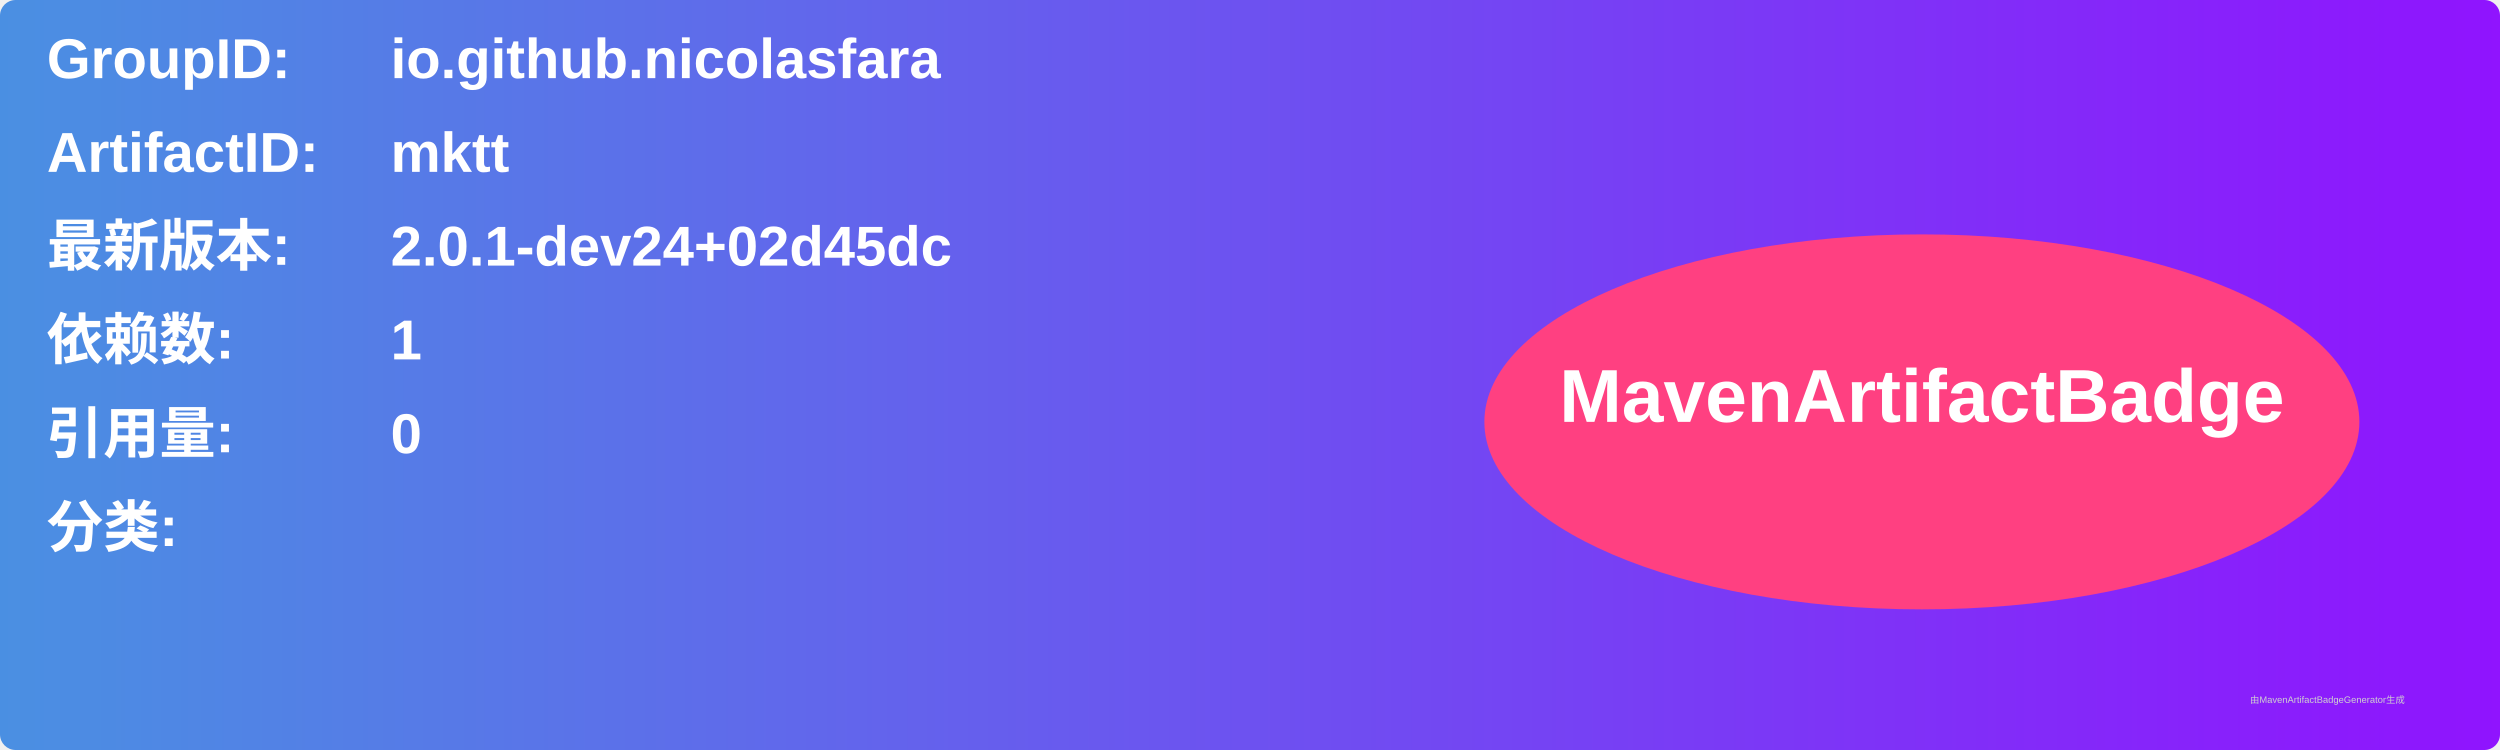
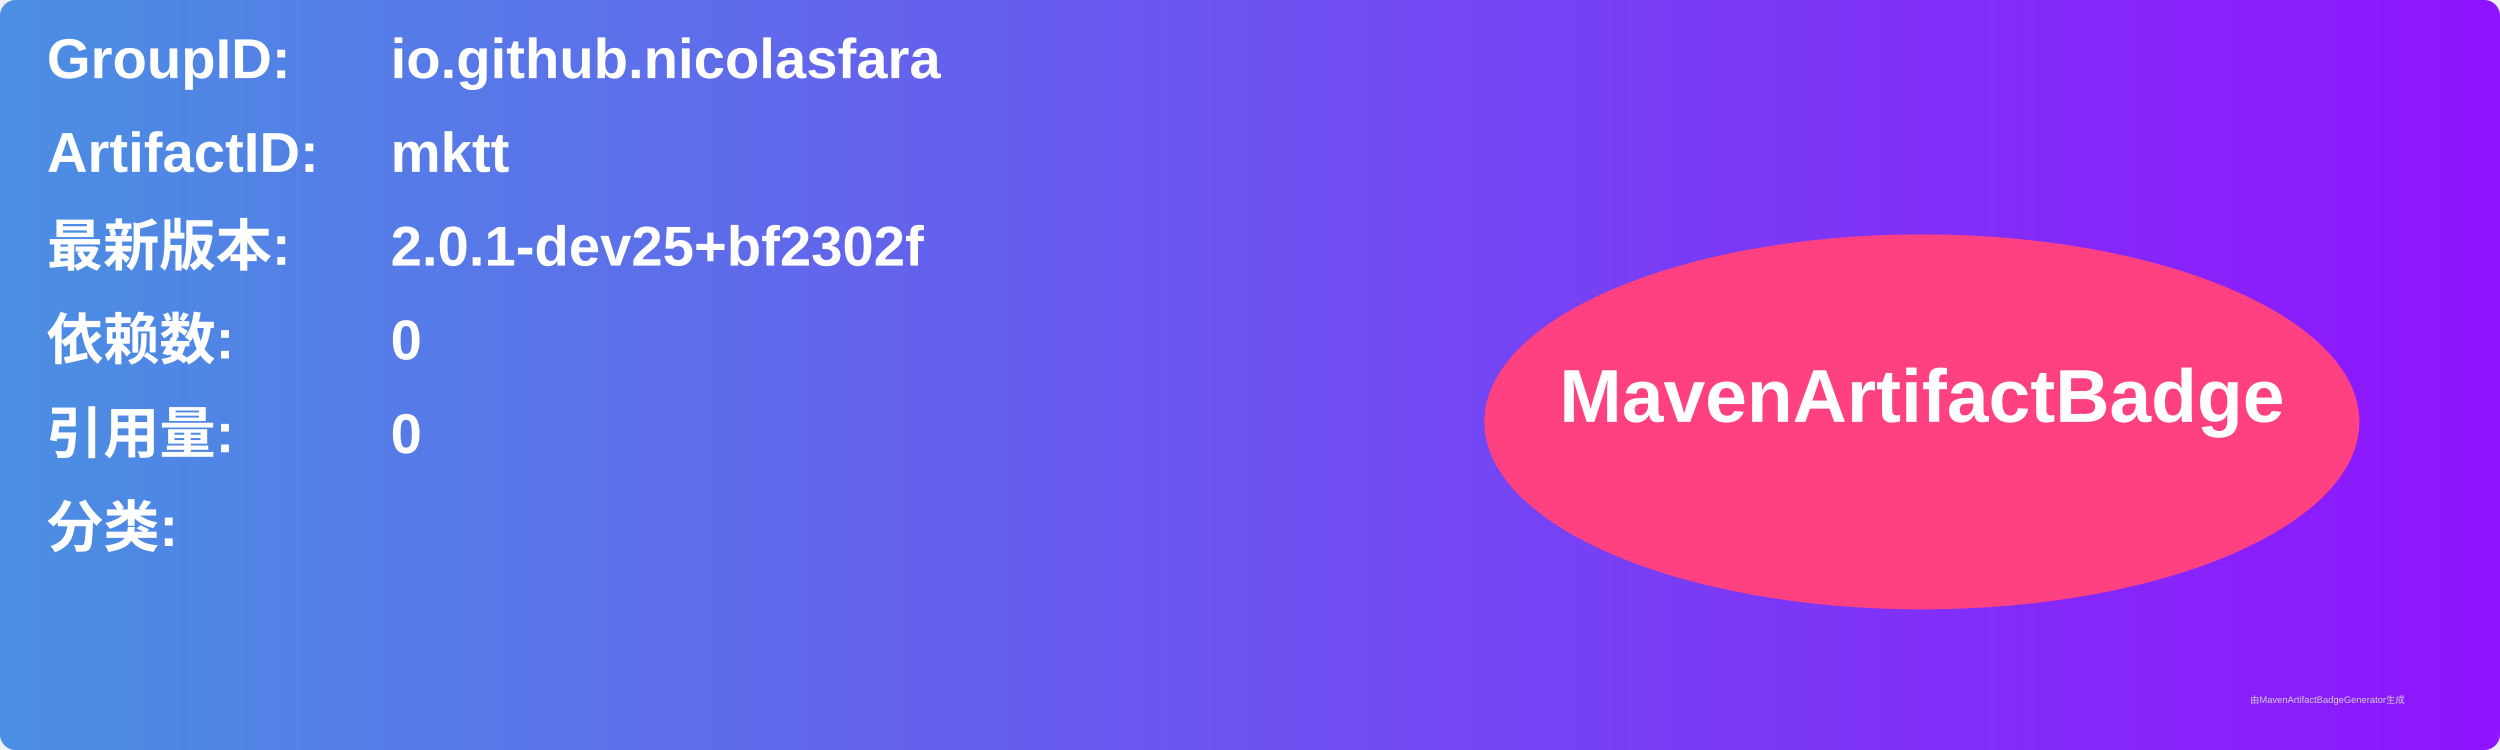
<svg xmlns="http://www.w3.org/2000/svg" width="800" height="240" viewBox="0 0 800 240">
  <linearGradient id="grad" x1="0%" y1="0%" x2="100%" y2="0%">
    <stop offset="0%" stop-color="#4a90e2" />
    <stop offset="100%" stop-color="#9013fe" />
  </linearGradient>
  <rect width="100%" height="100%" rx="5" ry="5" fill="url(#grad)" />
  <g transform="translate(15, 15)">
    <text x="0" y="10" font-family="Arial" font-size="18" fill="white" font-weight="bold" width="260">GroupID:</text>
    <text x="110" y="10" font-family="Arial" font-size="18" fill="white" font-weight="bold" width="460">io.github.nicolasfara</text>
    <text x="0" y="40" font-family="Arial" font-size="18" fill="white" font-weight="bold" width="260">ArtifactID:</text>
    <text x="110" y="40" font-family="Arial" font-size="18" fill="white" font-weight="bold" width="460">mktt</text>
    <text x="0" y="70" font-family="Arial" font-size="18" fill="white" font-weight="bold">最新版本:</text>
    <text x="110" y="70" font-family="Arial" font-size="18" fill="white" font-weight="bold">
-       <tspan font-weight="bold">2.0.1-dev24+02d45dc</tspan>
+       <tspan font-weight="bold">2.0.1-dev25+bf2302f</tspan>
    </text>
    <text x="0" y="100" font-family="Arial" font-size="18" fill="white" font-weight="bold">依赖数: </text>
    <text x="110" y="100" font-family="Arial" font-size="18" fill="white">
-       <tspan font-weight="bold">1</tspan>
+       <tspan font-weight="bold">0</tspan>
    </text>
    <text x="0" y="130" font-family="Arial" font-size="18" fill="white" font-weight="bold">引用量: </text>
    <text x="110" y="130" font-family="Arial" font-size="18" fill="white">
      <tspan font-weight="bold">0</tspan>
    </text>
    <text x="0" y="160" font-family="Arial" font-size="18" fill="white" font-weight="bold">分类:</text>
    <text x="10" y="190" font-family="Arial" font-size="10" fill="white">
      <tspan font-weight="bold" />
    </text>
    <ellipse cx="600" cy="120" rx="140" ry="60" fill="#ff4081" />
    <text x="600" y="120" text-anchor="middle" font-family="Arial" font-size="24" fill="white" font-weight="bold">MavenArtifactBadge</text>
  </g>
  <text x="720" y="225" font-family="Arial" font-size="3" fill="#d0d0d0">由MavenArtifactBadgeGenerator生成</text>
</svg>
